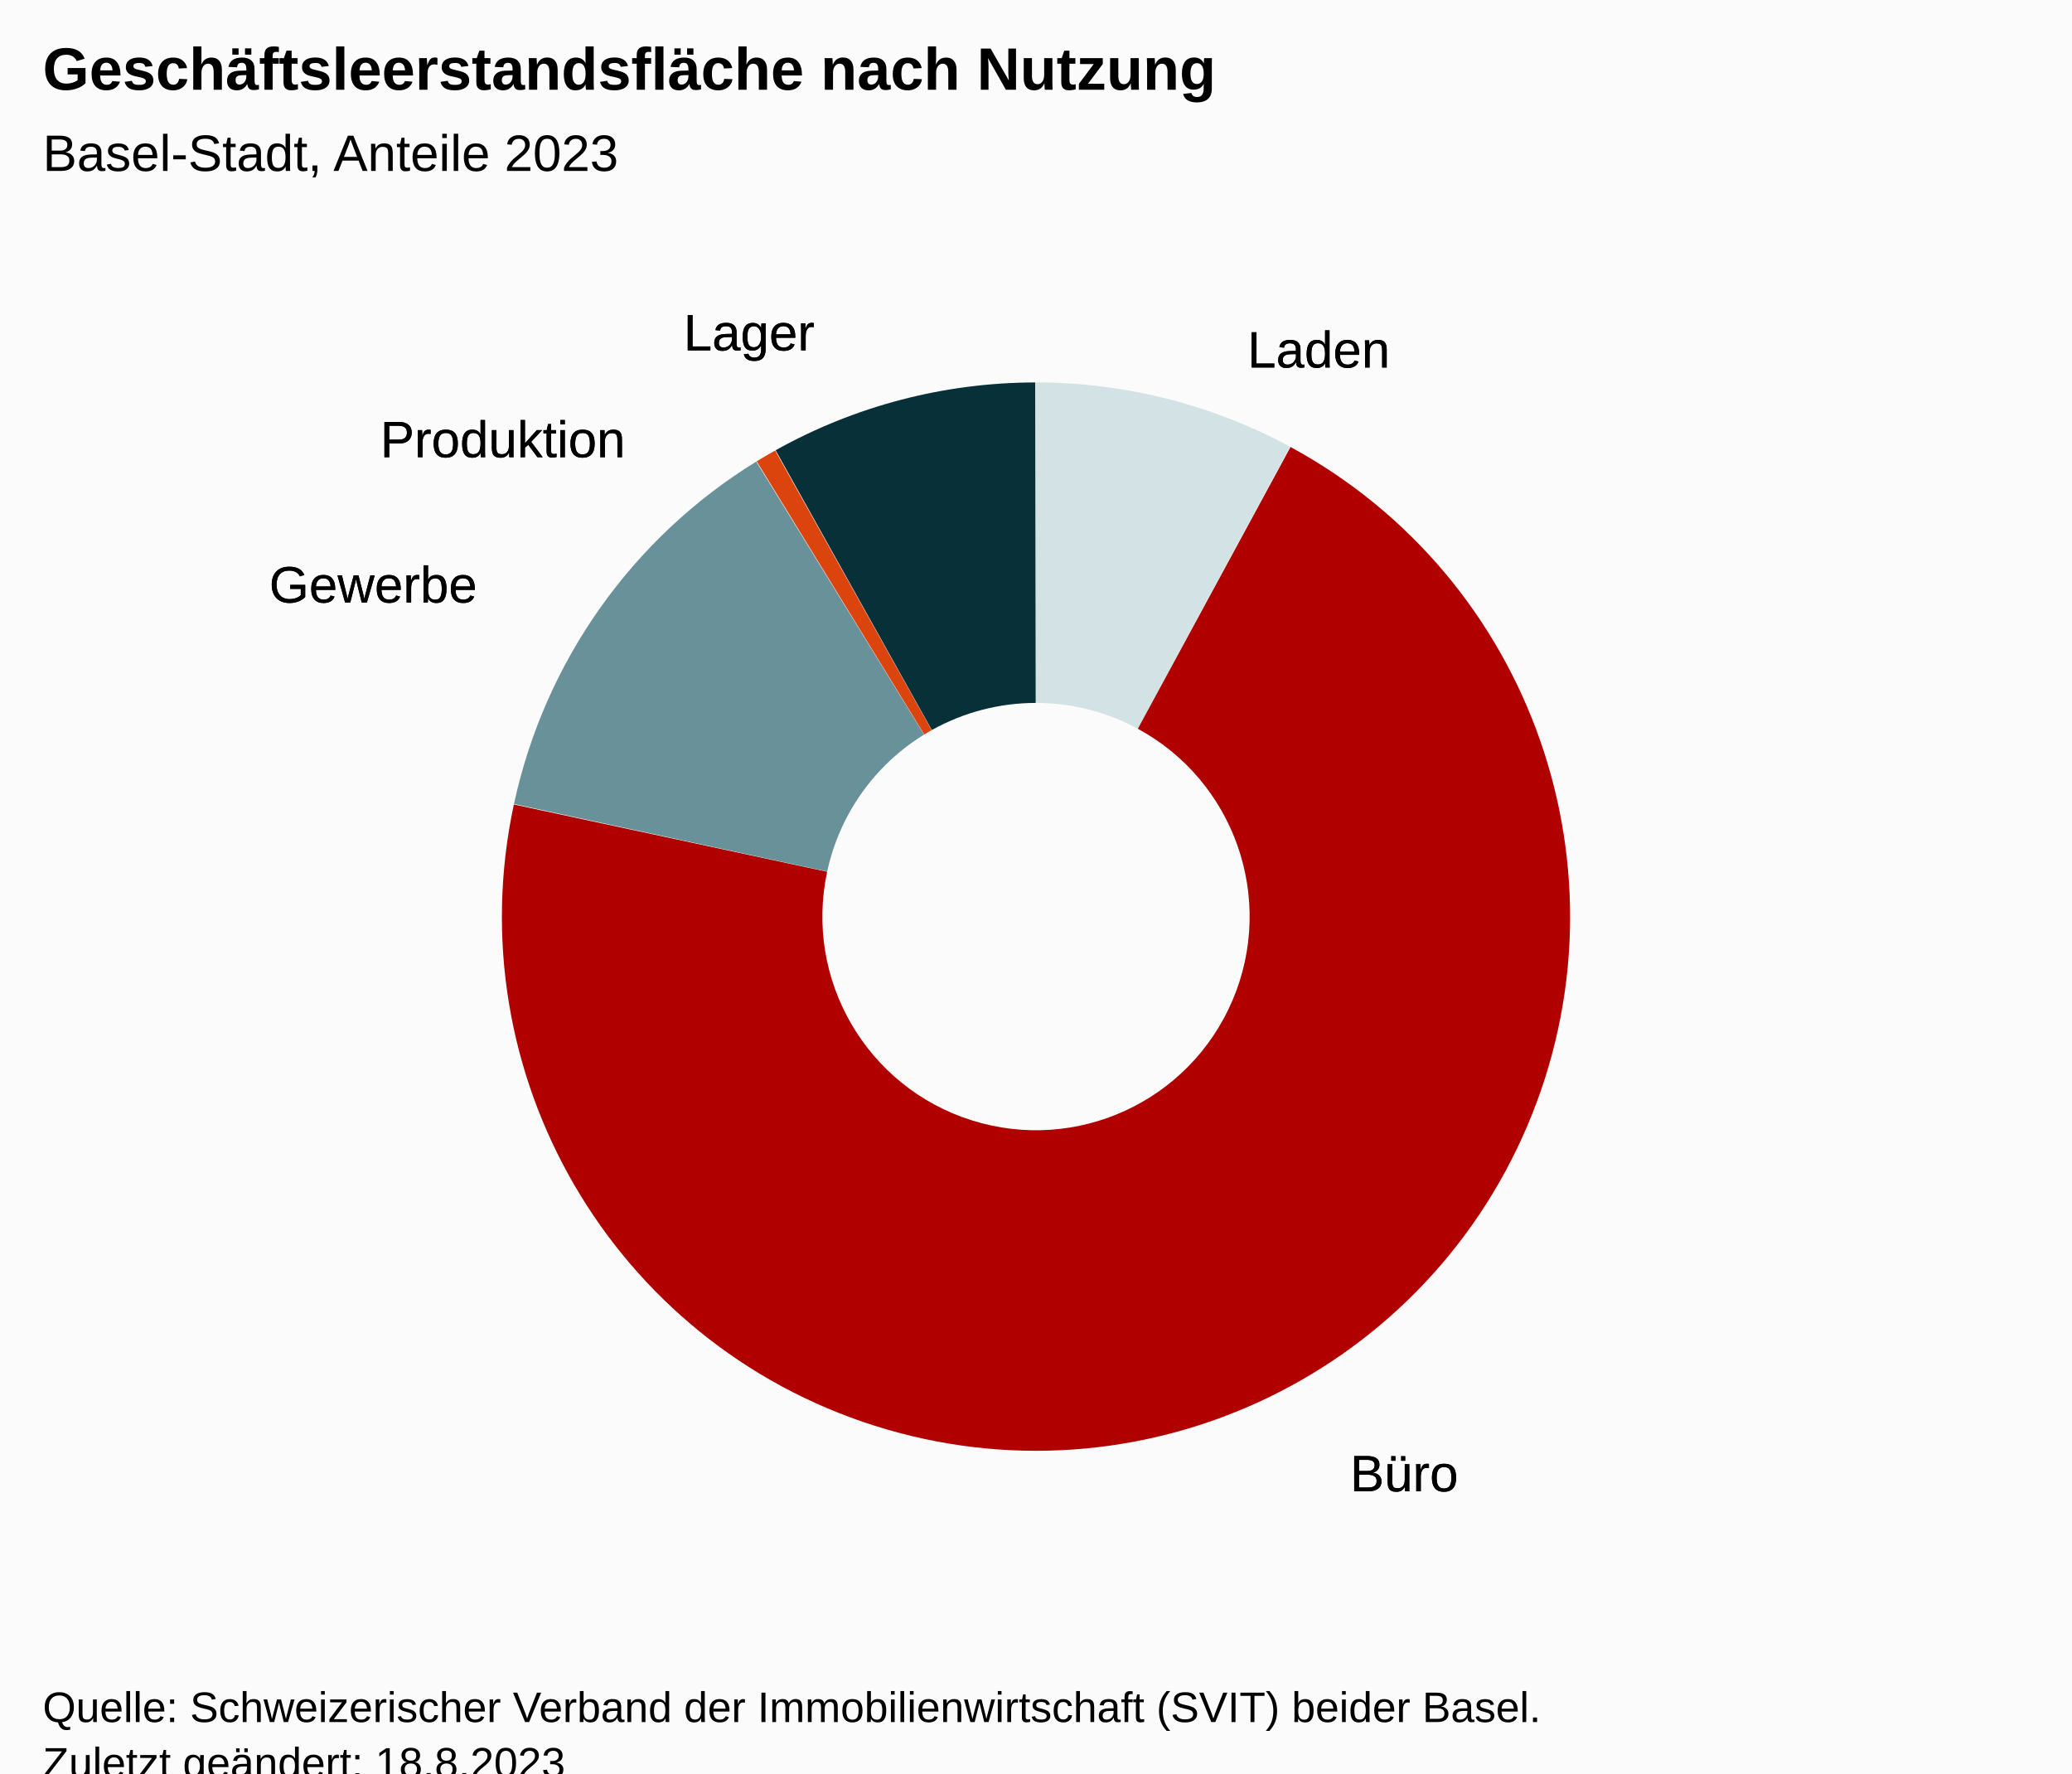
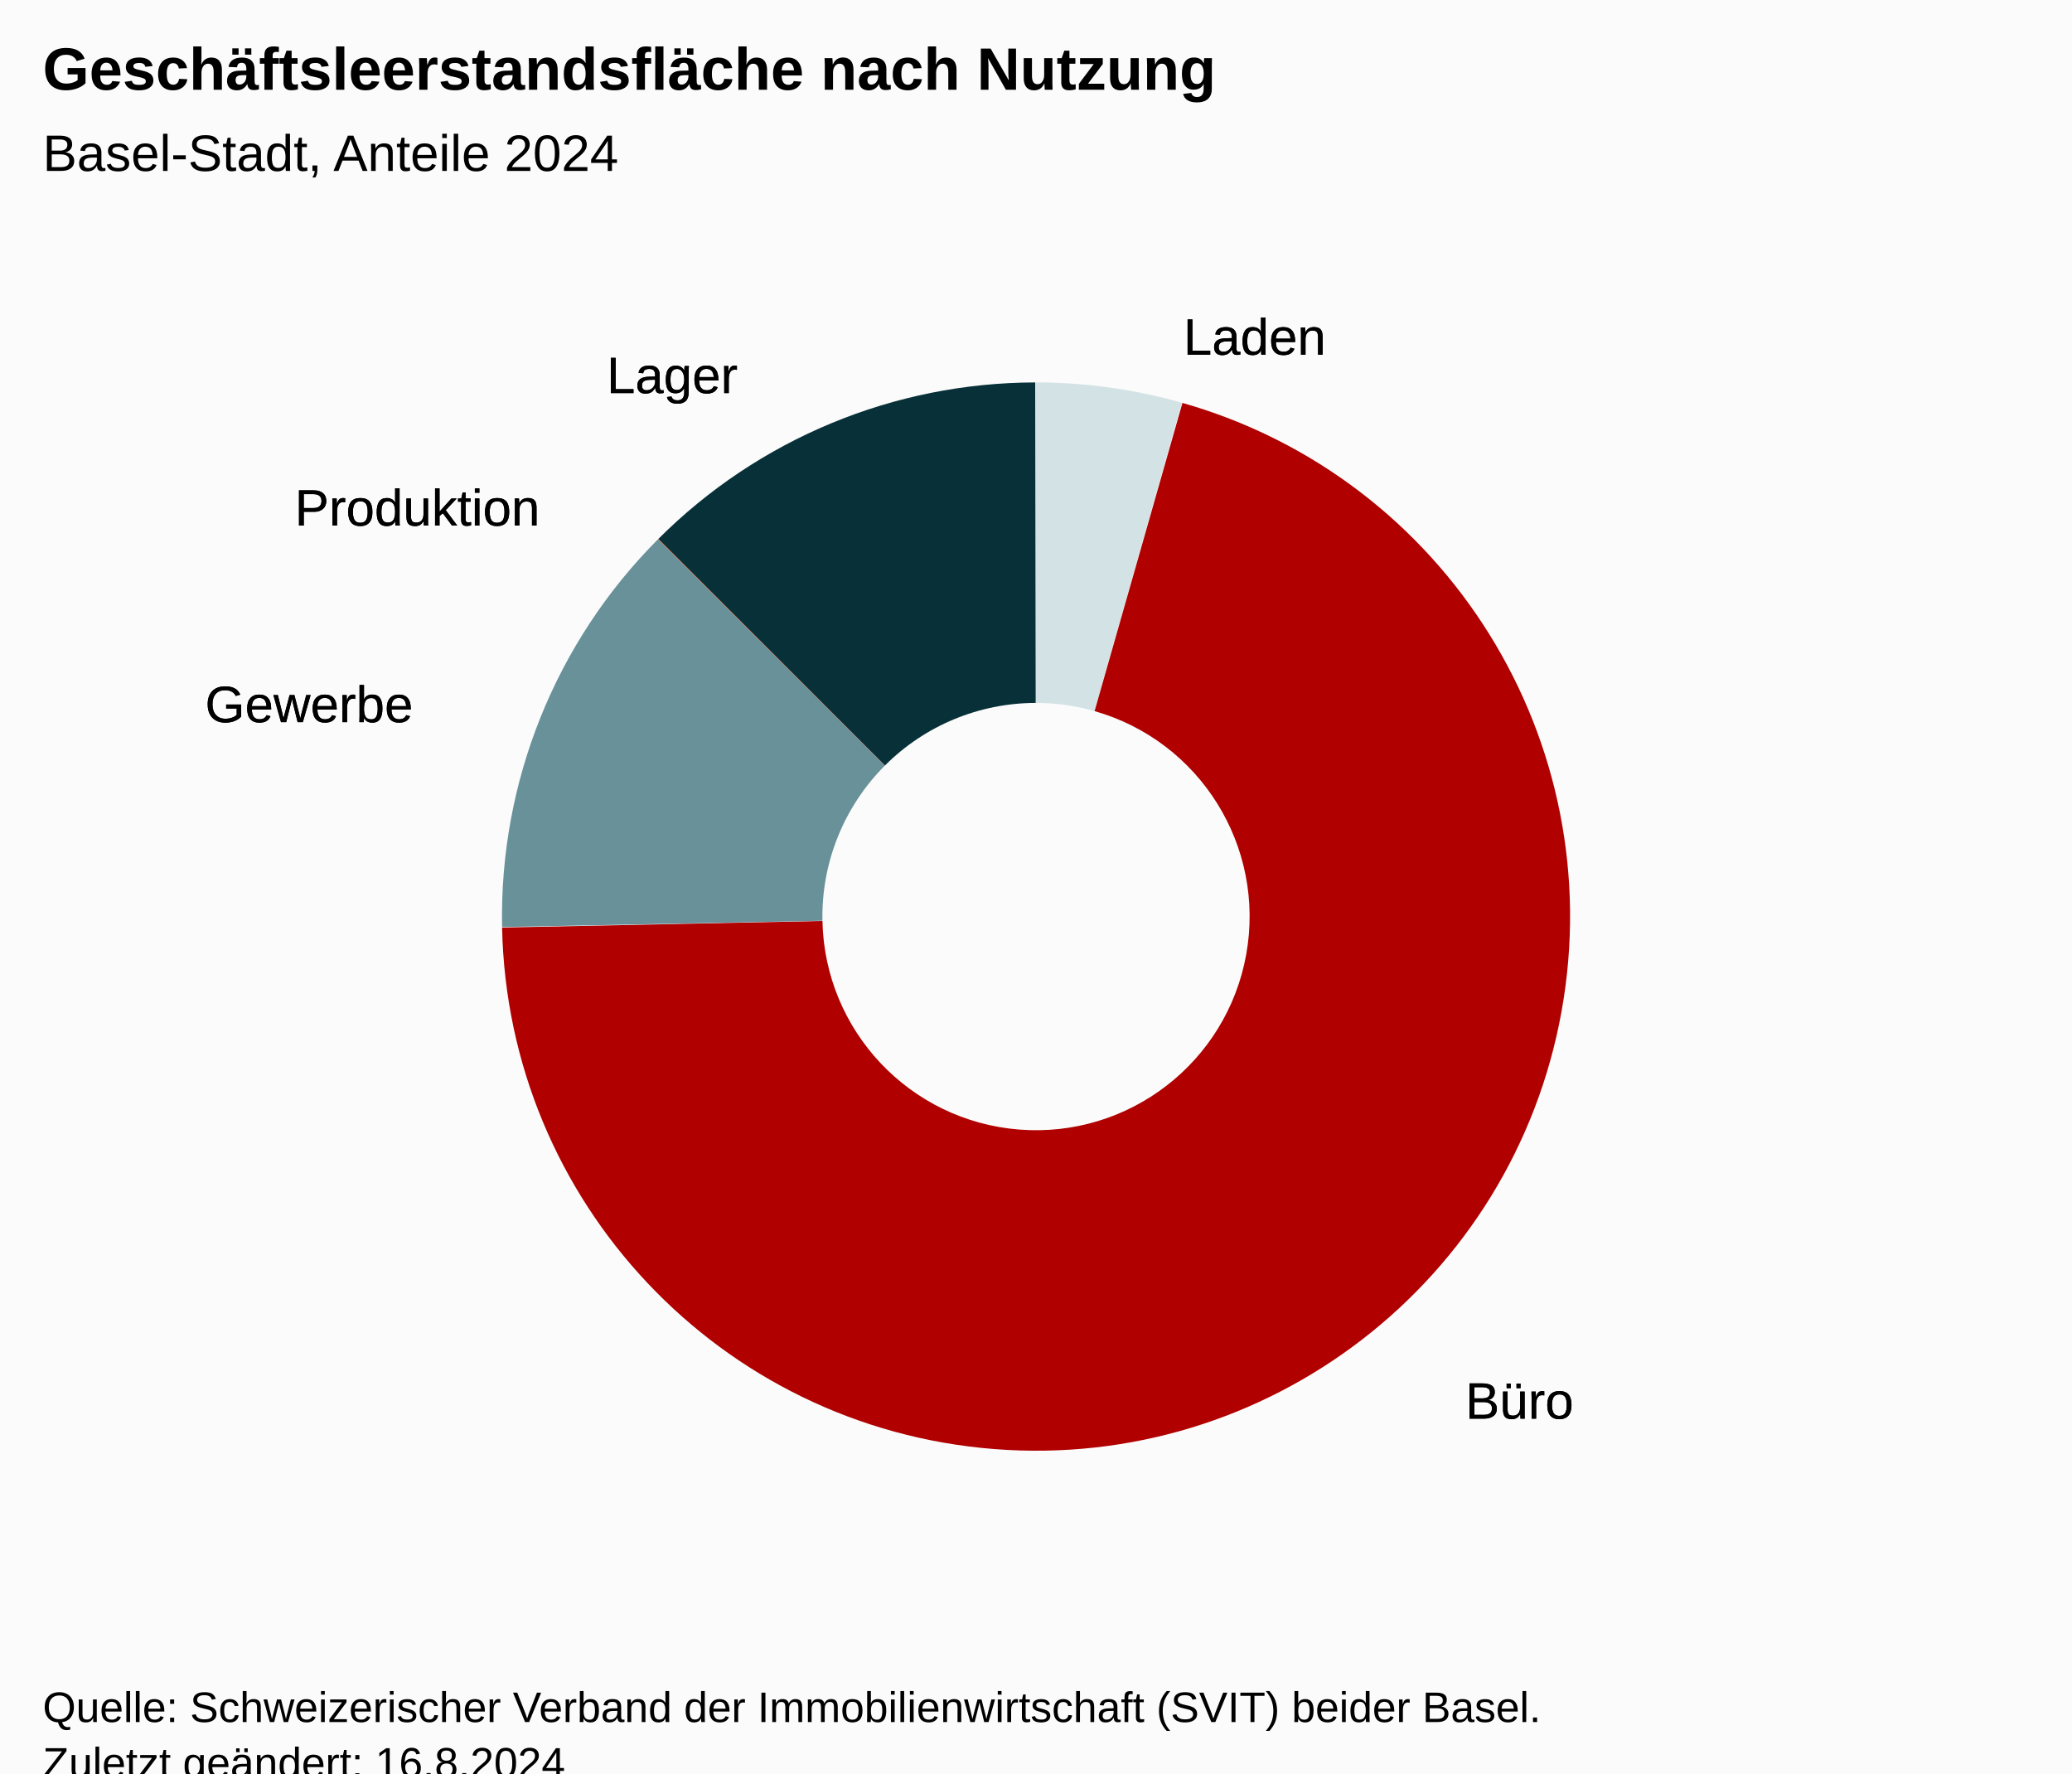
<svg xmlns="http://www.w3.org/2000/svg" version="1.1" class="highcharts-root" style="font-family:Arial;font-size:12px;" viewBox="0 0 485 415">
  <defs>
-     <clipPath id="highcharts-6ikef2u-17-">
+     <clipPath id="highcharts-8xlrd0o-17-">
      <rect x="0" y="0" width="465" height="317" fill="none" />
    </clipPath>
-     <clipPath id="highcharts-6ikef2u-19-">
+     <clipPath id="highcharts-8xlrd0o-19-">
      <rect x="10" y="56" width="465" height="317" fill="none" />
    </clipPath>
  </defs>
  <rect fill="#fbfbfb" class="highcharts-background" x="0" y="0" width="485" height="428" rx="0" ry="0" />
  <rect fill="none" class="highcharts-plot-background" x="10" y="56" width="465" height="317" />
  <g class="highcharts-pane-group" data-z-index="0" />
  <rect fill="none" class="highcharts-plot-border" data-z-index="1" x="10" y="56" width="465" height="317" />
  <g class="highcharts-series-group" data-z-index="3">
    <g class="highcharts-series highcharts-series-0 highcharts-pie-series" data-z-index="0.1" opacity="1" transform="translate(10,56) scale(1 1)">
-       <path fill="#D3E2E4" d="M 232.475 33.5 A 125 125 0 0 1 291.967 48.551 L 256.287 114.52 A 50 50 0 0 0 232.49 108.5 Z" transform="translate(0,0)" opacity="1" stroke-linejoin="round" class="highcharts-point highcharts-color-0" />
-       <path fill="#B00000" d="M 292.076 48.611 A 125 125 0 1 1 110.283 132.27 L 183.613 148.008 A 50 50 0 1 0 256.331 114.544 Z" transform="translate(0,0)" opacity="1" stroke-linejoin="round" class="highcharts-point highcharts-color-1" />
-       <path fill="#689199" d="M 110.309 132.148 A 125 125 0 0 1 167.016 52.025 L 206.306 115.91 A 50 50 0 0 0 183.624 147.959 Z" transform="translate(0,0)" opacity="1" stroke-linejoin="round" class="highcharts-point highcharts-color-2" />
-       <path fill="#DC440E" d="M 167.123 51.96 A 125 125 0 0 1 171.435 49.431 L 208.074 114.872 A 50 50 0 0 0 206.349 115.884 Z" transform="translate(0,0)" opacity="1" stroke-linejoin="round" class="highcharts-point highcharts-color-3" />
-       <path fill="#083038" d="M 171.545 49.37 A 125 125 0 0 1 232.326 33.5 L 232.431 108.5 A 50 50 0 0 0 208.118 114.848 Z" transform="translate(0,0)" opacity="1" stroke-linejoin="round" class="highcharts-point highcharts-color-4" />
+       <path fill="#D3E2E4" d="M 232.475 33.5 A 125 125 0 0 1 266.659 38.258 L 246.164 110.403 A 50 50 0 0 0 232.49 108.5 Z" transform="translate(0,0)" opacity="1" stroke-linejoin="round" class="highcharts-point highcharts-color-0" />
+       <path fill="#B00000" d="M 266.78 38.292 A 125 125 0 1 1 107.527 161.074 L 182.511 159.53 A 50 50 0 1 0 246.212 110.417 Z" transform="translate(0,0)" opacity="1" stroke-linejoin="round" class="highcharts-point highcharts-color-1" />
+       <path fill="#689199" d="M 107.524 160.949 A 125 125 0 0 1 144.024 70.199 L 197.11 123.18 A 50 50 0 0 0 182.51 159.48 Z" transform="translate(0,0)" opacity="1" stroke-linejoin="round" class="highcharts-point highcharts-color-2" />
+       <path fill="#DC440E" d="M 144.112 70.111 A 125 125 0 0 1 144.024 70.199 L 197.11 123.18 A 50 50 0 0 0 197.145 123.144 Z" transform="translate(0,0)" opacity="1" stroke-linejoin="round" class="highcharts-point highcharts-color-3" />
+       <path fill="#083038" d="M 144.112 70.111 A 125 125 0 0 1 232.326 33.5 L 232.431 108.5 A 50 50 0 0 0 197.145 123.144 Z" transform="translate(0,0)" opacity="1" stroke-linejoin="round" class="highcharts-point highcharts-color-4" />
    </g>
    <g class="highcharts-markers highcharts-series-0 highcharts-pie-series" data-z-index="0.1" opacity="1" transform="translate(10,56) scale(1 1)" />
  </g>
  <text x="10" text-anchor="start" class="highcharts-title" data-z-index="4" style="color:#000000;font-size:14px;font-weight:bold;fill:#000000;" y="21">
    <tspan>Geschäftsleerstandsfläche nach Nutzung</tspan>
  </text>
  <text x="10" text-anchor="start" class="highcharts-subtitle" data-z-index="4" style="color:#000000;font-size:12px;font-weight:normal;font-family:Arial;fill:#000000;" y="40">
-     <tspan>Basel-Stadt, Anteile 2023</tspan>
+     <tspan>Basel-Stadt, Anteile 2024</tspan>
  </text>
  <text x="10" text-anchor="start" class="highcharts-caption" data-z-index="4" style="color:#666666;fill:#666666;" y="385" />
  <g class="highcharts-data-labels highcharts-series-0 highcharts-pie-series" data-z-index="6" opacity="1" transform="translate(10,56) scale(1 1)">
-     <g class="highcharts-label highcharts-data-label highcharts-data-label-color-0" data-z-index="1" transform="translate(277,13)">
+     <g class="highcharts-label highcharts-data-label highcharts-data-label-color-0" data-z-index="1" transform="translate(262,10)">
      <text x="5" data-z-index="1" y="17" style="color:black;cursor:true;font-size:12px;font-weight:normal;fill:black;">
        <tspan x="5" y="17" class="highcharts-text-outline" fill="black" stroke="black" stroke-width="0px" stroke-linejoin="round" style="">Laden</tspan>
        <tspan x="5" y="17">Laden</tspan>
      </text>
    </g>
-     <g class="highcharts-label highcharts-data-label highcharts-data-label-color-1" data-z-index="1" transform="translate(301,276)">
+     <g class="highcharts-label highcharts-data-label highcharts-data-label-color-1" data-z-index="1" transform="translate(328,259)">
      <text x="5" data-z-index="1" y="17" style="color:black;cursor:true;font-size:12px;font-weight:normal;fill:black;">
        <tspan x="5" y="17" class="highcharts-text-outline" fill="black" stroke="black" stroke-width="0px" stroke-linejoin="round" style="">Büro</tspan>
        <tspan x="5" y="17">Büro</tspan>
      </text>
    </g>
-     <g class="highcharts-label highcharts-data-label highcharts-data-label-color-2" data-z-index="1" transform="translate(48,68)">
+     <g class="highcharts-label highcharts-data-label highcharts-data-label-color-2" data-z-index="1" transform="translate(33,96)">
      <text x="5" data-z-index="1" y="17" style="color:black;cursor:true;font-size:12px;font-weight:normal;fill:black;">
        <tspan x="5" y="17" class="highcharts-text-outline" fill="black" stroke="black" stroke-width="0px" stroke-linejoin="round" style="">Gewerbe</tspan>
        <tspan x="5" y="17">Gewerbe</tspan>
      </text>
    </g>
-     <g class="highcharts-label highcharts-data-label highcharts-data-label-color-3" data-z-index="1" transform="translate(74,34)">
+     <g class="highcharts-label highcharts-data-label highcharts-data-label-color-3" data-z-index="1" transform="translate(54,50)">
      <text x="5" data-z-index="1" y="17" style="color:black;cursor:true;font-size:12px;font-weight:normal;fill:black;">
        <tspan x="5" y="17" class="highcharts-text-outline" fill="black" stroke="black" stroke-width="0px" stroke-linejoin="round" style="">Produktion</tspan>
        <tspan x="5" y="17">Produktion</tspan>
      </text>
    </g>
-     <g class="highcharts-label highcharts-data-label highcharts-data-label-color-4" data-z-index="1" transform="translate(145,9)">
+     <g class="highcharts-label highcharts-data-label highcharts-data-label-color-4" data-z-index="1" transform="translate(127,19)">
      <text x="5" data-z-index="1" y="17" style="color:black;cursor:true;font-size:12px;font-weight:normal;fill:black;">
        <tspan x="5" y="17" class="highcharts-text-outline" fill="black" stroke="black" stroke-width="0px" stroke-linejoin="round" style="">Lager</tspan>
        <tspan x="5" y="17">Lager</tspan>
      </text>
    </g>
  </g>
  <text x="10" class="highcharts-credits" text-anchor="start" data-z-index="8" style="cursor:default;color:#000000;font-size:10px;fill:#000000;" y="403">
    <tspan>Quelle: Schweizerischer Verband der Immobilienwirtschaft (SVIT) beider Basel.</tspan>
-     <tspan x="10" dy="13">Zuletzt geändert: 18.8.2023</tspan>
+     <tspan x="10" dy="13">Zuletzt geändert: 16.8.2024</tspan>
  </text>
-   <g class="highcharts-control-points" data-z-index="99" clip-path="url(#highcharts-6ikef2u-19-)" />
+   <g class="highcharts-control-points" data-z-index="99" clip-path="url(#highcharts-8xlrd0o-19-)" />
</svg>
